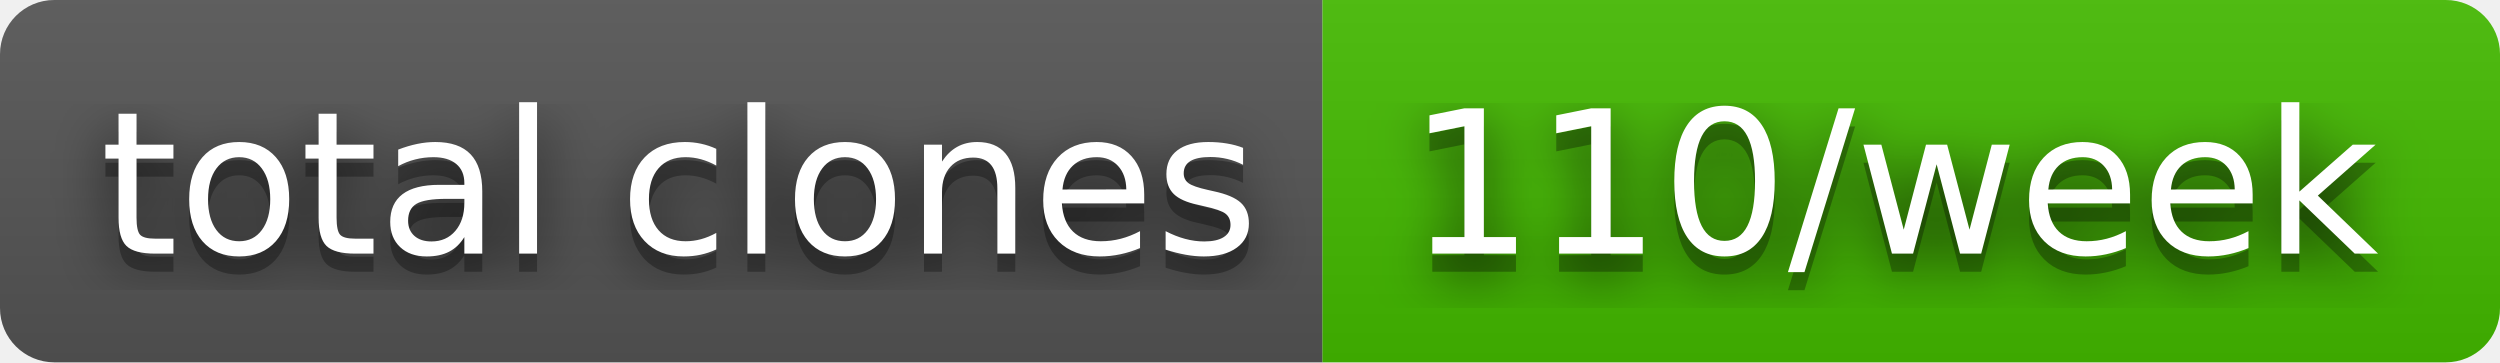
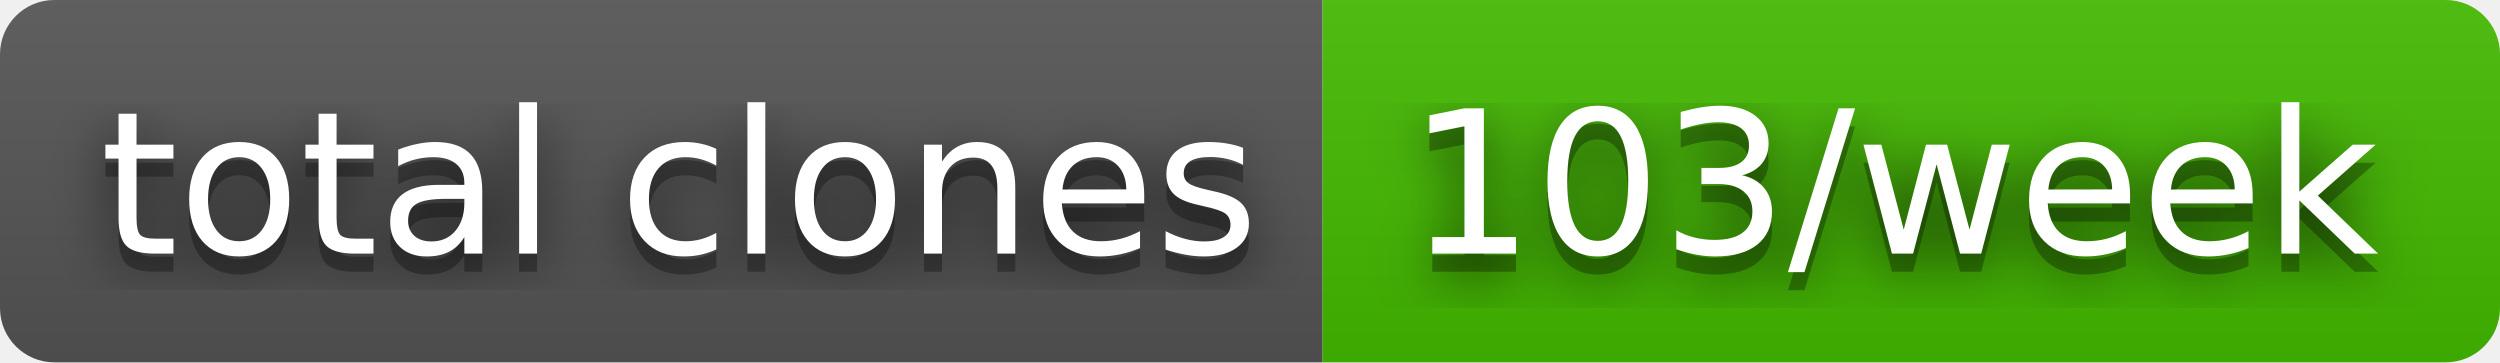
- <svg xmlns="http://www.w3.org/2000/svg" width="138" height="20" role="img" aria-label="total clones: 110/week">
+ <svg xmlns="http://www.w3.org/2000/svg" width="138" height="20" role="img" aria-label="total clones: 103/week">
  <filter id="blur">
    <feGaussianBlur in="SourceGraphic" stdDeviation="16" />
  </filter>
  <linearGradient id="s" x2="0" y2="100%">
    <stop offset="0" stop-color="#bbb" stop-opacity=".1" />
    <stop offset="1" stop-opacity=".1" />
  </linearGradient>
  <clipPath id="r">
    <rect width="138" height="20" rx="3" fill="#fff" />
  </clipPath>
  <g clip-path="url(#r)">
    <rect width="73" height="20" fill="#555" />
    <rect x="73" width="65" height="20" fill="#4b0" />
    <rect width="138" height="20" fill="url(#s)" />
  </g>
  <g fill="#fff" text-anchor="middle" font-family="Verdana,Geneva,DejaVu Sans,sans-serif" text-rendering="geometricPrecision" font-size="110">
    <text aria-hidden="true" x="375" y="150" fill="#010101" fill-opacity=".80" filter="url(#blur)" transform="scale(.1)" textLength="630">total clones</text>
    <text aria-hidden="true" x="375" y="150" fill="#010101" fill-opacity=".3" transform="scale(.1)" textLength="630">total clones</text>
    <text x="375" y="140" transform="scale(.1)" fill="#fff" textLength="630">total clones</text>
-     <text aria-hidden="true" x="1045" y="150" fill="#010101" fill-opacity=".80" filter="url(#blur)" transform="scale(.1)" textLength="550">110/week</text>
-     <text aria-hidden="true" x="1045" y="150" fill="#010101" fill-opacity=".3" transform="scale(.1)" textLength="550">110/week</text>
-     <text x="1045" y="140" transform="scale(.1)" fill="#fff" textLength="550">110/week</text>
+     <text aria-hidden="true" x="1045" y="150" fill="#010101" fill-opacity=".80" filter="url(#blur)" transform="scale(.1)" textLength="550">103/week</text>
+     <text aria-hidden="true" x="1045" y="150" fill="#010101" fill-opacity=".3" transform="scale(.1)" textLength="550">103/week</text>
+     <text x="1045" y="140" transform="scale(.1)" fill="#fff" textLength="550">103/week</text>
  </g>
</svg>
